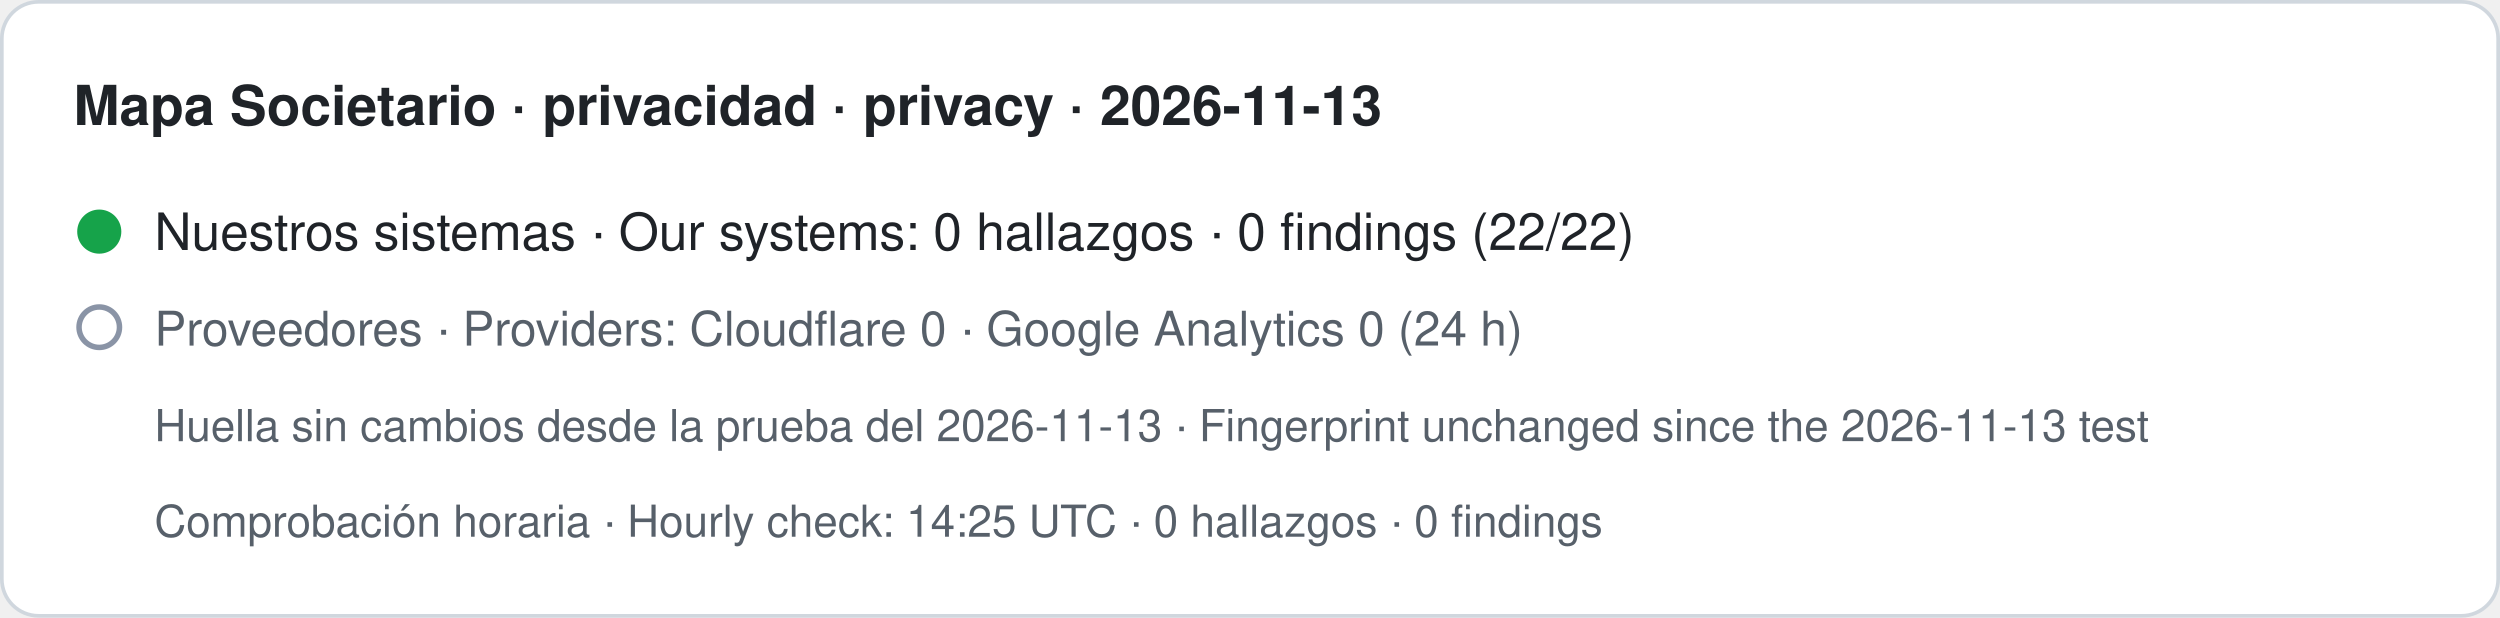
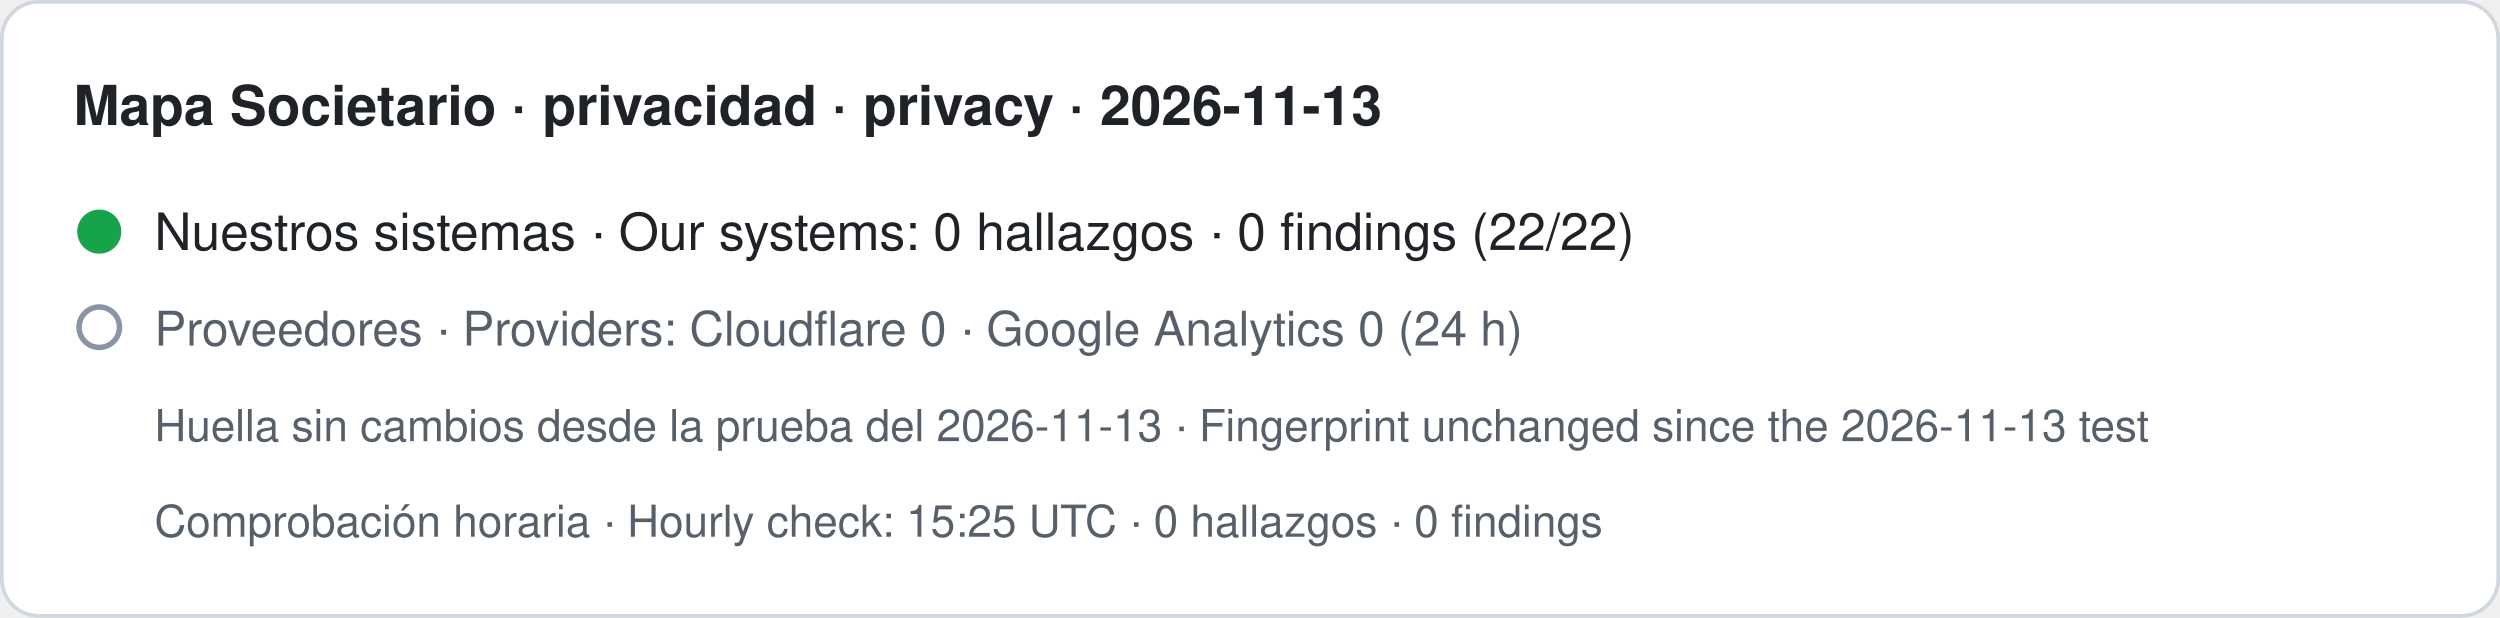
- <svg xmlns="http://www.w3.org/2000/svg" width="680" height="168" viewBox="0 0 680 168" role="img" aria-label="Mapa Societario · privacidad · privacy · 2026-11-13. Nuestros sistemas · Our systems: 0 hallazgos · 0 findings (22/22). Proveedores · Providers: Cloudflare 0 · Google Analytics 0 (24 h). Huella sin cambios desde la prueba del 2026-11-13 · Fingerprint unchanged since the 2026-11-13 test. Comprobación horaria · Hourly check: 14:25 UTC · 0 hallazgos · 0 findings">
+ <svg xmlns="http://www.w3.org/2000/svg" width="680" height="168" viewBox="0 0 680 168" role="img" aria-label="Mapa Societario · privacidad · privacy · 2026-11-13. Nuestros sistemas · Our systems: 0 hallazgos · 0 findings (22/22). Proveedores · Providers: Cloudflare 0 · Google Analytics 0 (24 h). Huella sin cambios desde la prueba del 2026-11-13 · Fingerprint unchanged since the 2026-11-13 test. Comprobación horaria · Hourly check: 15:25 UTC · 0 hallazgos · 0 findings">
  <rect x="0.5" y="0.5" width="679" height="167" rx="10" fill="#ffffff" stroke="#d0d7de" />
  <text x="20" y="34" font-family="-apple-system,BlinkMacSystemFont,Segoe UI,Helvetica,Arial,sans-serif" font-size="15" font-weight="600" fill="#1f2328">Mapa Societario · privacidad · privacy · 2026-11-13</text>
  <circle cx="27" cy="63" r="6" fill="#16a34a" />
  <text x="42" y="68" font-family="-apple-system,BlinkMacSystemFont,Segoe UI,Helvetica,Arial,sans-serif" font-size="14" fill="#1f2328">Nuestros sistemas · Our systems: 0 hallazgos · 0 findings (22/22)</text>
  <circle cx="27" cy="89" r="5.5" fill="none" stroke="#8a94a6" stroke-width="1.5" />
  <text x="42" y="94" font-family="-apple-system,BlinkMacSystemFont,Segoe UI,Helvetica,Arial,sans-serif" font-size="13" fill="#57606a">Proveedores · Providers: Cloudflare 0 · Google Analytics 0 (24 h)</text>
  <text x="42" y="120" font-family="-apple-system,BlinkMacSystemFont,Segoe UI,Helvetica,Arial,sans-serif" font-size="12" fill="#57606a">Huella sin cambios desde la prueba del 2026-11-13 · Fingerprint unchanged since the 2026-11-13 test</text>
-   <text x="42" y="146" font-family="-apple-system,BlinkMacSystemFont,Segoe UI,Helvetica,Arial,sans-serif" font-size="12" fill="#57606a">Comprobación horaria · Hourly check: 14:25 UTC · 0 hallazgos · 0 findings</text>
+   <text x="42" y="146" font-family="-apple-system,BlinkMacSystemFont,Segoe UI,Helvetica,Arial,sans-serif" font-size="12" fill="#57606a">Comprobación horaria · Hourly check: 15:25 UTC · 0 hallazgos · 0 findings</text>
</svg>
